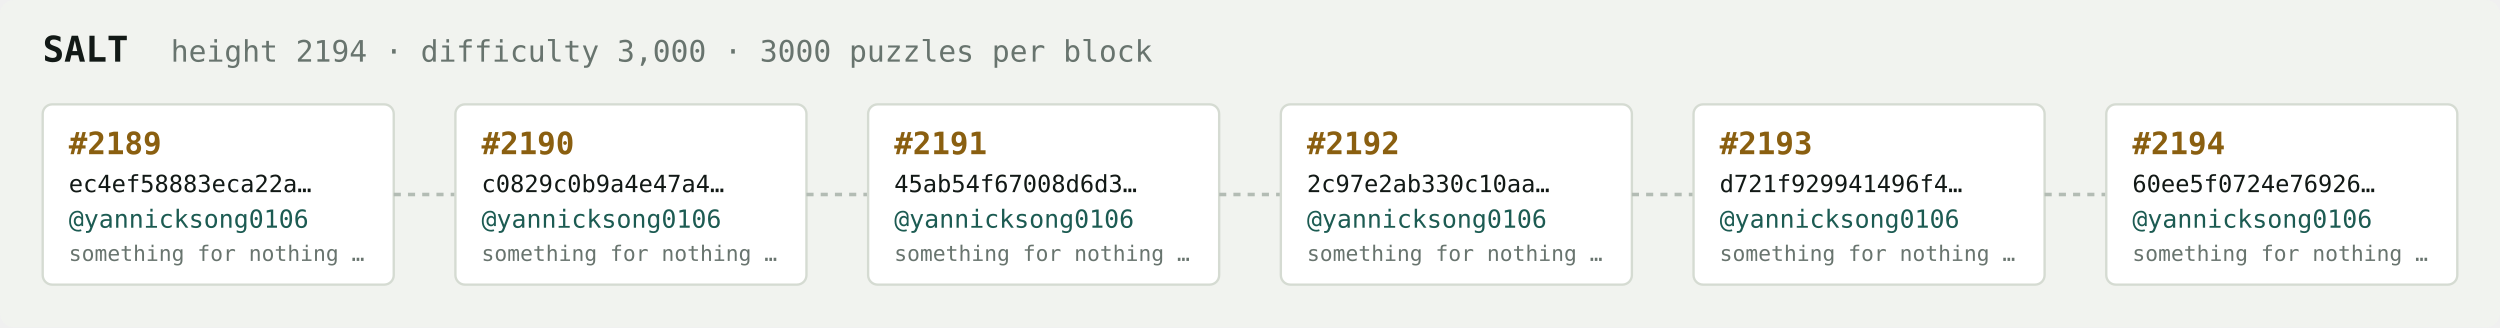
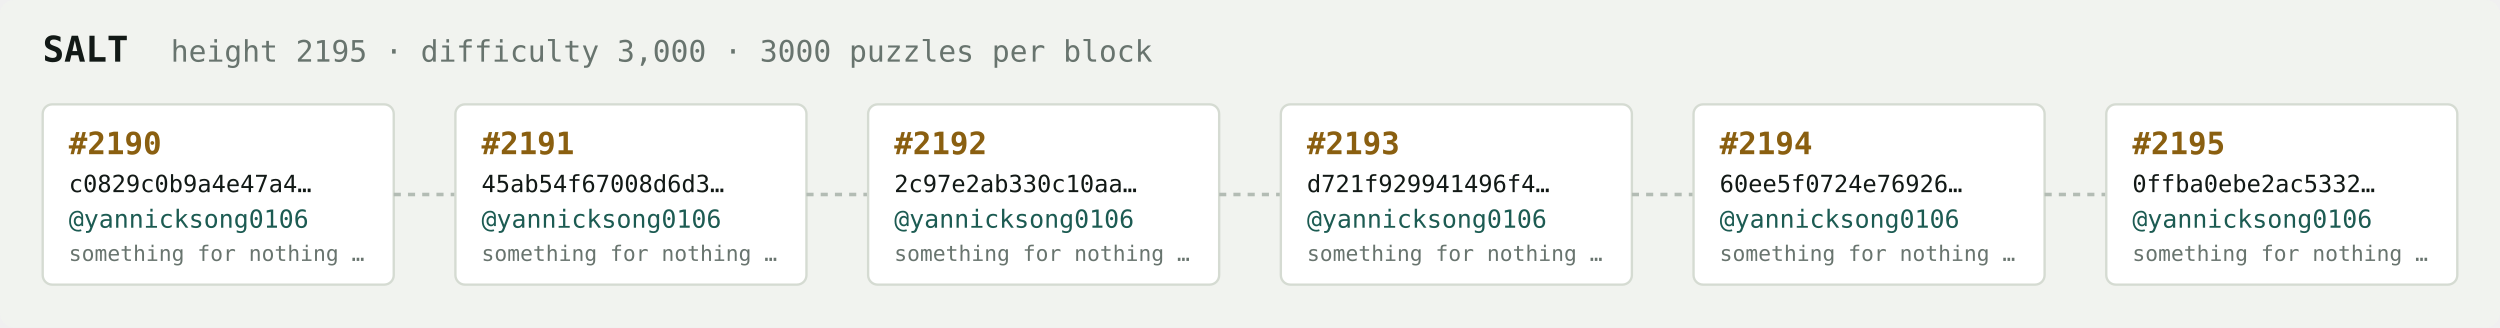
<svg xmlns="http://www.w3.org/2000/svg" width="1054" height="138" viewBox="0 0 1054 138" font-family="ui-monospace,SFMono-Regular,Menlo,monospace">
  <rect fill="#f1f3ef" width="1054" height="138" rx="6" />
  <text x="18" y="26" fill="#121916" font-size="15" font-weight="700">SALT</text>
-   <text x="72" y="26" fill="#68746e" font-size="12.5">height 2194 · difficulty 3,000 · 3000 puzzles per block</text>
+   <text x="72" y="26" fill="#68746e" font-size="12.5">height 2195 · difficulty 3,000 · 3000 puzzles per block</text>
  <rect x="18" y="44" width="148" height="76" rx="4" fill="#ffffff" stroke="#d5dbd2" stroke-width="1" />
-   <text x="29" y="65" fill="#8a5f10" font-size="13" font-weight="700">#2189</text>
-   <text x="29" y="81" fill="#121916" font-size="10">ec4ef58883eca22a…</text>
+   <text x="29" y="65" fill="#8a5f10" font-size="13" font-weight="700">#2190</text>
+   <text x="29" y="81" fill="#121916" font-size="10">c0829c0b9a4e47a4…</text>
  <text x="29" y="96" fill="#1c5b52" font-size="10.5">@yannicksong0106</text>
  <text x="29" y="110" fill="#68746e" font-size="9">something for nothing …</text>
  <line x1="166" y1="82.0" x2="192" y2="82.0" stroke="#b3bcb4" stroke-width="1.5" stroke-dasharray="3 3" />
  <rect x="192" y="44" width="148" height="76" rx="4" fill="#ffffff" stroke="#d5dbd2" stroke-width="1" />
-   <text x="203" y="65" fill="#8a5f10" font-size="13" font-weight="700">#2190</text>
-   <text x="203" y="81" fill="#121916" font-size="10">c0829c0b9a4e47a4…</text>
+   <text x="203" y="65" fill="#8a5f10" font-size="13" font-weight="700">#2191</text>
+   <text x="203" y="81" fill="#121916" font-size="10">45ab54f67008d6d3…</text>
  <text x="203" y="96" fill="#1c5b52" font-size="10.5">@yannicksong0106</text>
  <text x="203" y="110" fill="#68746e" font-size="9">something for nothing …</text>
  <line x1="340" y1="82.0" x2="366" y2="82.0" stroke="#b3bcb4" stroke-width="1.5" stroke-dasharray="3 3" />
  <rect x="366" y="44" width="148" height="76" rx="4" fill="#ffffff" stroke="#d5dbd2" stroke-width="1" />
-   <text x="377" y="65" fill="#8a5f10" font-size="13" font-weight="700">#2191</text>
-   <text x="377" y="81" fill="#121916" font-size="10">45ab54f67008d6d3…</text>
+   <text x="377" y="65" fill="#8a5f10" font-size="13" font-weight="700">#2192</text>
+   <text x="377" y="81" fill="#121916" font-size="10">2c97e2ab330c10aa…</text>
  <text x="377" y="96" fill="#1c5b52" font-size="10.5">@yannicksong0106</text>
  <text x="377" y="110" fill="#68746e" font-size="9">something for nothing …</text>
  <line x1="514" y1="82.0" x2="540" y2="82.0" stroke="#b3bcb4" stroke-width="1.5" stroke-dasharray="3 3" />
  <rect x="540" y="44" width="148" height="76" rx="4" fill="#ffffff" stroke="#d5dbd2" stroke-width="1" />
-   <text x="551" y="65" fill="#8a5f10" font-size="13" font-weight="700">#2192</text>
-   <text x="551" y="81" fill="#121916" font-size="10">2c97e2ab330c10aa…</text>
+   <text x="551" y="65" fill="#8a5f10" font-size="13" font-weight="700">#2193</text>
+   <text x="551" y="81" fill="#121916" font-size="10">d721f929941496f4…</text>
  <text x="551" y="96" fill="#1c5b52" font-size="10.5">@yannicksong0106</text>
  <text x="551" y="110" fill="#68746e" font-size="9">something for nothing …</text>
  <line x1="688" y1="82.0" x2="714" y2="82.0" stroke="#b3bcb4" stroke-width="1.5" stroke-dasharray="3 3" />
  <rect x="714" y="44" width="148" height="76" rx="4" fill="#ffffff" stroke="#d5dbd2" stroke-width="1" />
-   <text x="725" y="65" fill="#8a5f10" font-size="13" font-weight="700">#2193</text>
-   <text x="725" y="81" fill="#121916" font-size="10">d721f929941496f4…</text>
+   <text x="725" y="65" fill="#8a5f10" font-size="13" font-weight="700">#2194</text>
+   <text x="725" y="81" fill="#121916" font-size="10">60ee5f0724e76926…</text>
  <text x="725" y="96" fill="#1c5b52" font-size="10.5">@yannicksong0106</text>
  <text x="725" y="110" fill="#68746e" font-size="9">something for nothing …</text>
  <line x1="862" y1="82.0" x2="888" y2="82.0" stroke="#b3bcb4" stroke-width="1.5" stroke-dasharray="3 3" />
  <rect x="888" y="44" width="148" height="76" rx="4" fill="#ffffff" stroke="#d5dbd2" stroke-width="1" />
-   <text x="899" y="65" fill="#8a5f10" font-size="13" font-weight="700">#2194</text>
-   <text x="899" y="81" fill="#121916" font-size="10">60ee5f0724e76926…</text>
+   <text x="899" y="65" fill="#8a5f10" font-size="13" font-weight="700">#2195</text>
+   <text x="899" y="81" fill="#121916" font-size="10">0ffba0ebe2ac5332…</text>
  <text x="899" y="96" fill="#1c5b52" font-size="10.5">@yannicksong0106</text>
  <text x="899" y="110" fill="#68746e" font-size="9">something for nothing …</text>
</svg>
